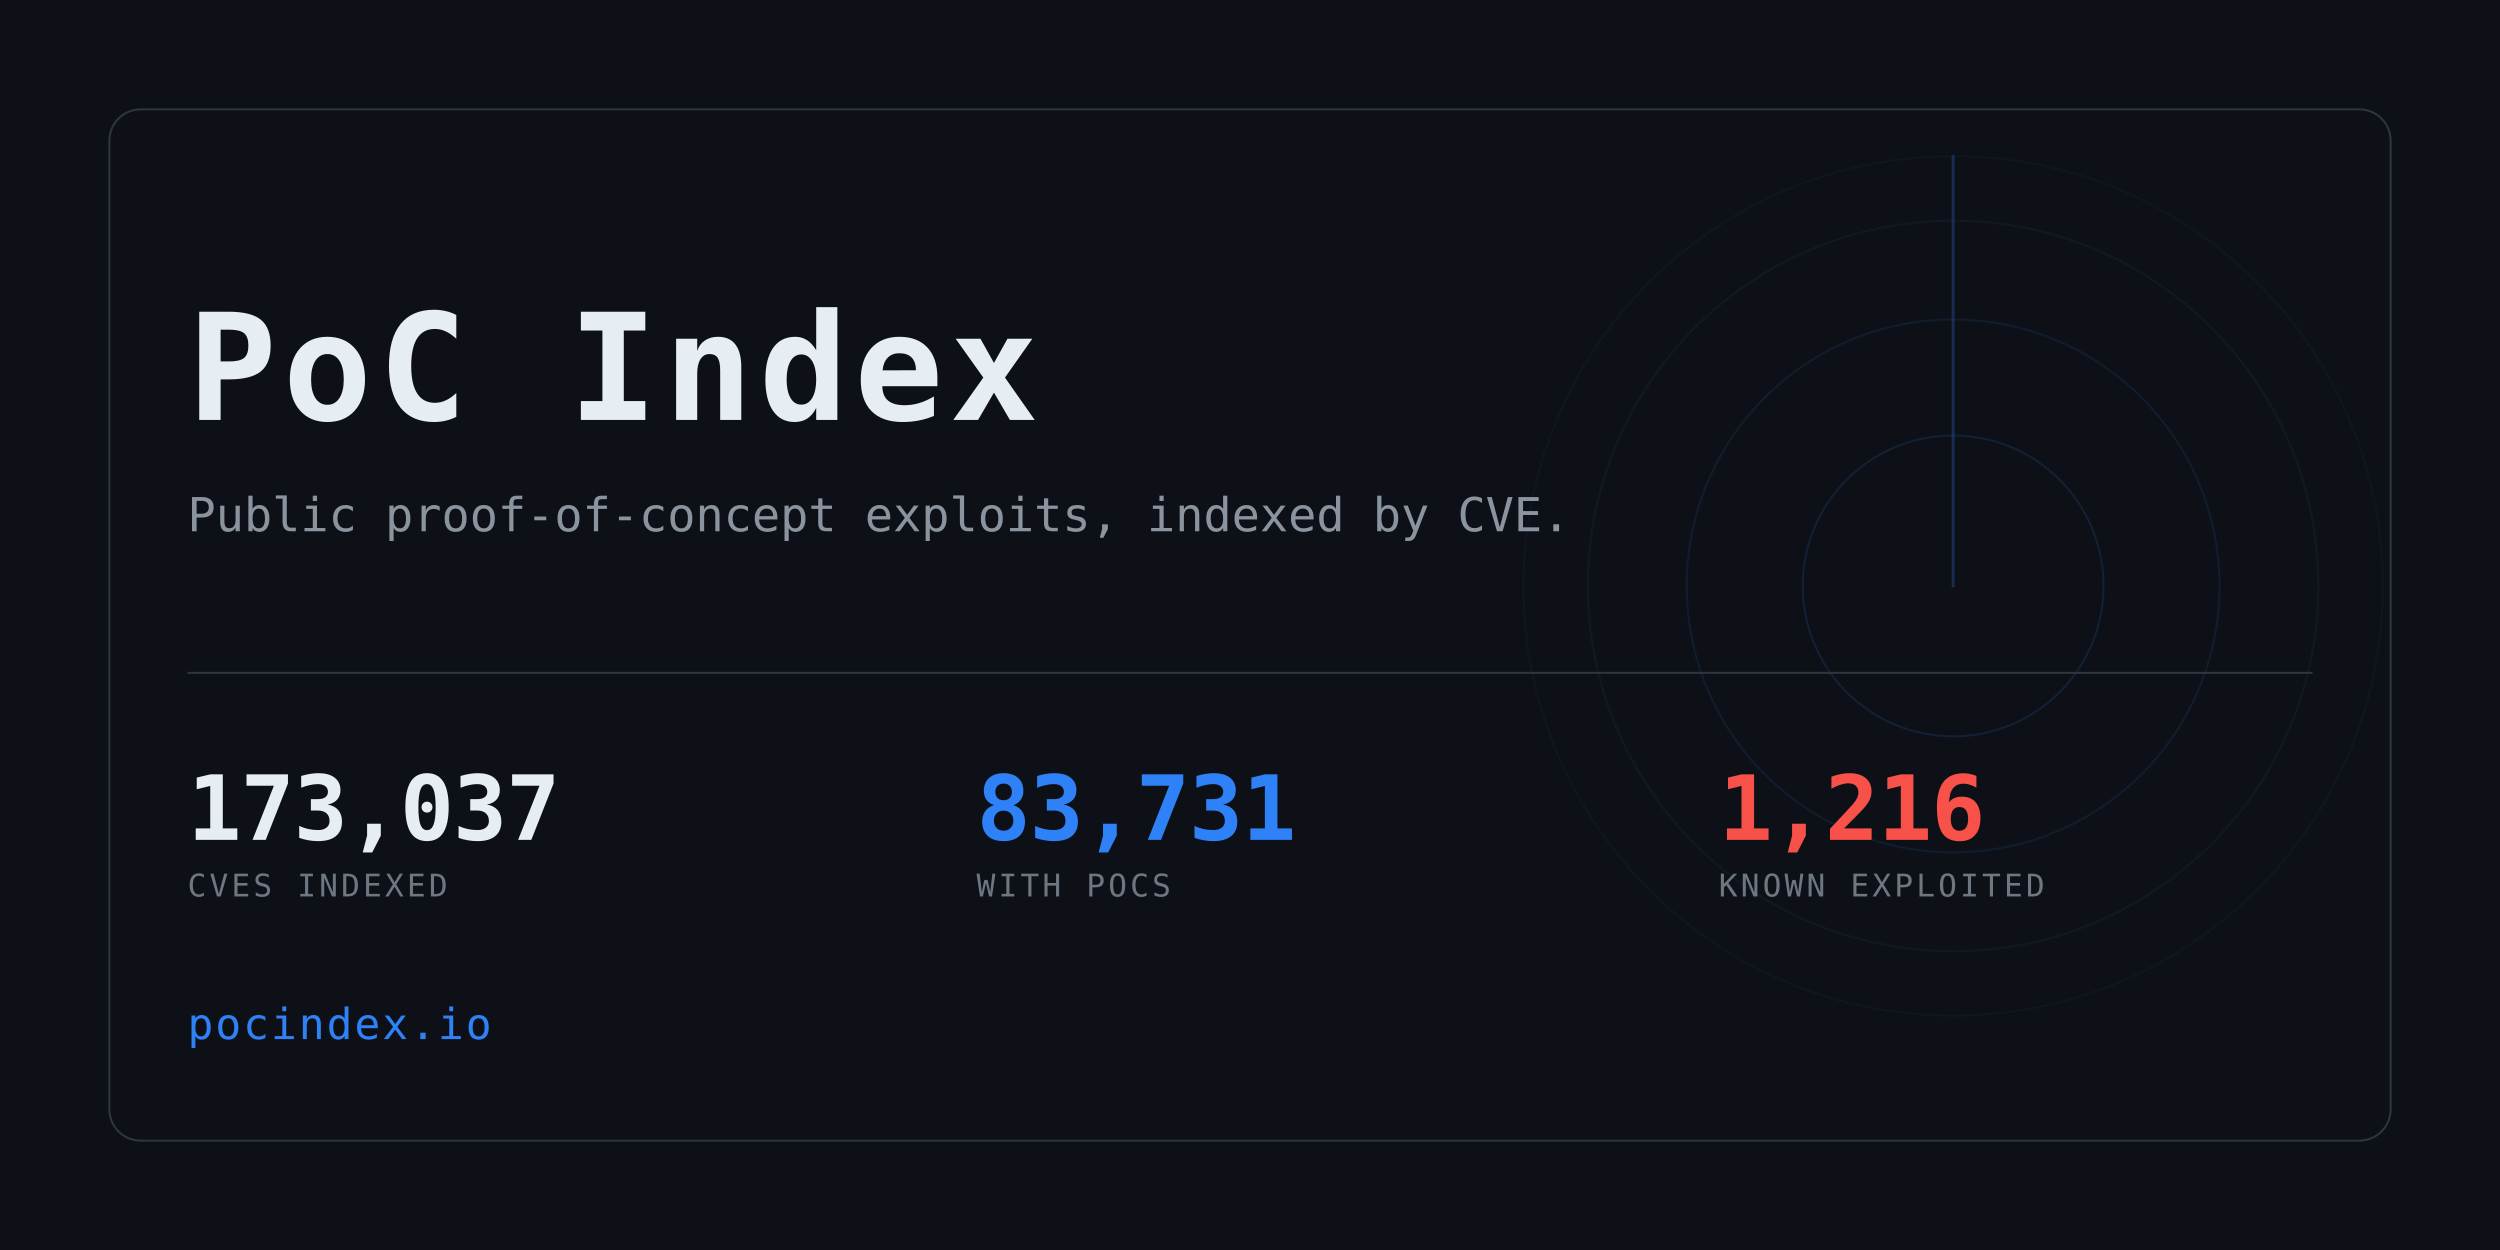
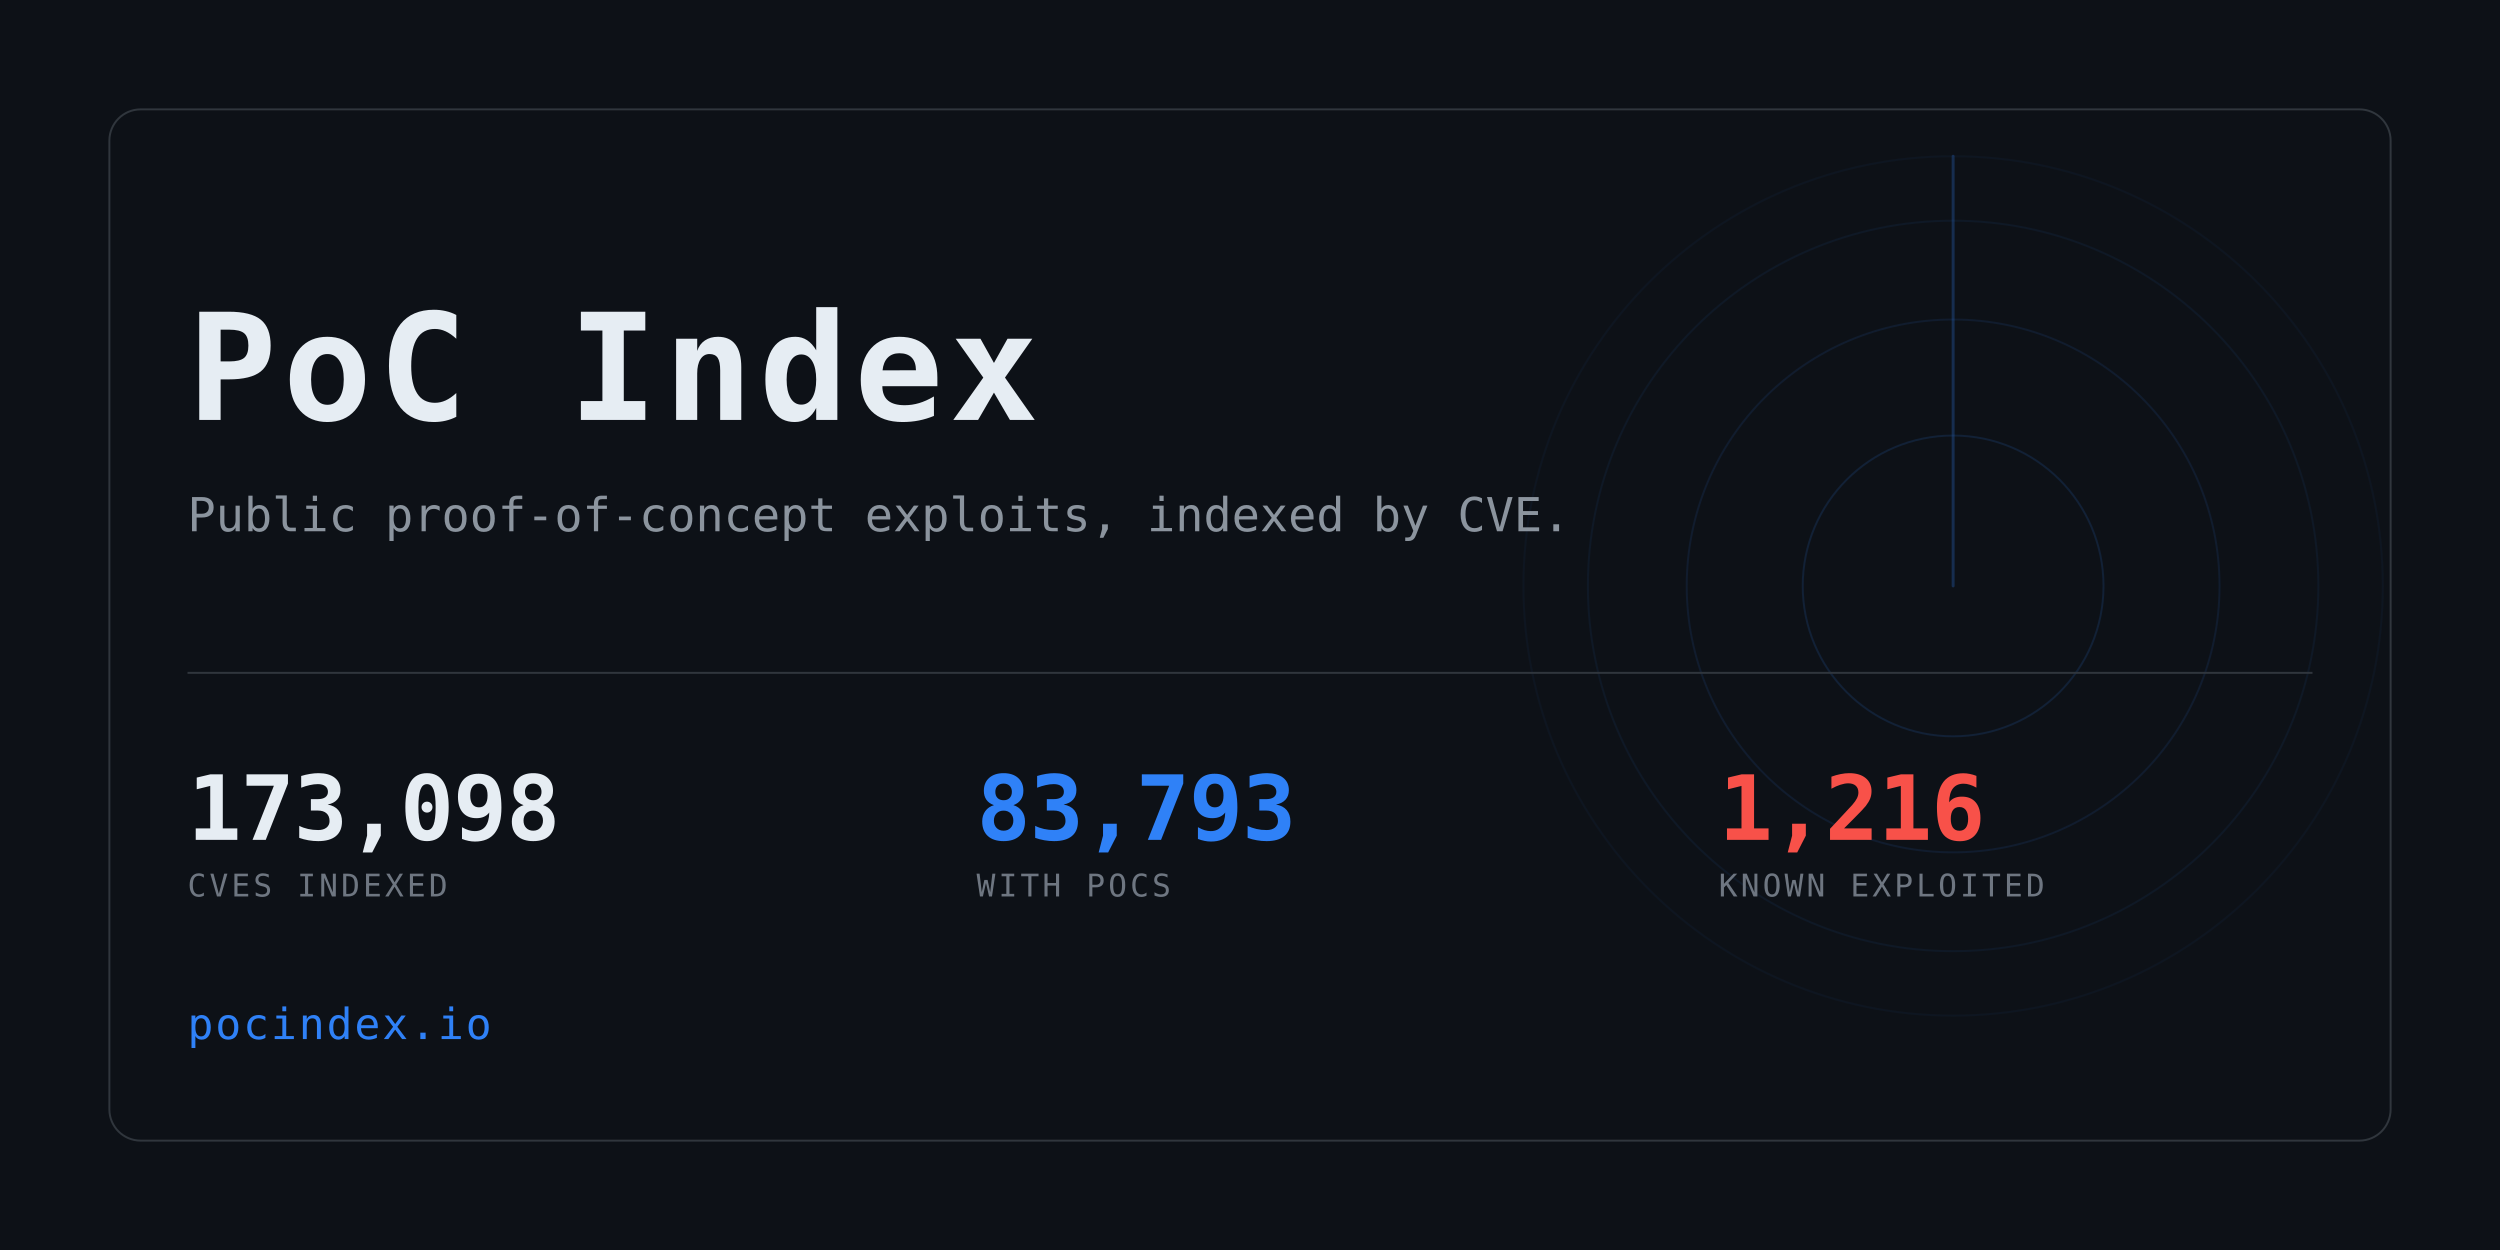
<svg xmlns="http://www.w3.org/2000/svg" width="1280" height="640" viewBox="0 0 1280 640" role="img" aria-label="PoC Index">
  <clipPath id="card">
    <rect x="56" y="56" width="1168" height="528" rx="16" />
  </clipPath>
  <rect width="1280" height="640" fill="#0d1117" />
  <g clip-path="url(#card)" opacity="0.6">
    <g>
      <circle cx="1000" cy="300" r="77.0" fill="none" stroke="#2f81f7" stroke-width="1" opacity="0.234" />
      <circle cx="1000" cy="300" r="136.4" fill="none" stroke="#2f81f7" stroke-width="1" opacity="0.169" />
      <circle cx="1000" cy="300" r="187.0" fill="none" stroke="#2f81f7" stroke-width="1" opacity="0.117" />
      <circle cx="1000" cy="300" r="220.0" fill="none" stroke="#2f81f7" stroke-width="1" opacity="0.078" />
      <line x1="1000" y1="300" x2="1000" y2="80.0" stroke="#2f81f7" stroke-width="1.5" stroke-linecap="round" opacity="0.416">
        <animateTransform attributeName="transform" type="rotate" from="0 1000 300" to="360 1000 300" dur="8s" repeatCount="indefinite" />
      </line>
    </g>
  </g>
  <rect x="56" y="56" width="1168" height="528" rx="16" fill="none" stroke="#30363d" />
  <text x="96" y="215" font-family="ui-monospace,SFMono-Regular,Menlo,Consolas,monospace" font-size="76" font-weight="700" fill="#e6edf3" letter-spacing="3">PoC Index</text>
  <text x="96" y="272" font-family="ui-monospace,SFMono-Regular,Menlo,Consolas,monospace" font-size="24" fill="#8b949e">
    Public proof-of-concept exploits, indexed by CVE.</text>
  <rect x="96" y="344" width="1088" height="1" fill="#30363d" />
-   <text x="96" y="430" font-family="ui-monospace,SFMono-Regular,Menlo,Consolas,monospace" font-size="46" font-weight="700" fill="#e6edf3" letter-spacing="-0.5">173,037</text>
+   <text x="96" y="430" font-family="ui-monospace,SFMono-Regular,Menlo,Consolas,monospace" font-size="46" font-weight="700" fill="#e6edf3" letter-spacing="-0.5">173,098</text>
  <text x="96" y="459" font-family="ui-monospace,SFMono-Regular,Menlo,Consolas,monospace" font-size="16" fill="#6e7681" letter-spacing="1.6">CVES INDEXED</text>
-   <text x="500" y="430" font-family="ui-monospace,SFMono-Regular,Menlo,Consolas,monospace" font-size="46" font-weight="700" fill="#2f81f7" letter-spacing="-0.5">83,731</text>
+   <text x="500" y="430" font-family="ui-monospace,SFMono-Regular,Menlo,Consolas,monospace" font-size="46" font-weight="700" fill="#2f81f7" letter-spacing="-0.5">83,793</text>
  <text x="500" y="459" font-family="ui-monospace,SFMono-Regular,Menlo,Consolas,monospace" font-size="16" fill="#6e7681" letter-spacing="1.6">WITH POCS</text>
  <text x="880" y="430" font-family="ui-monospace,SFMono-Regular,Menlo,Consolas,monospace" font-size="46" font-weight="700" fill="#f85149" letter-spacing="-0.5">1,216</text>
  <text x="880" y="459" font-family="ui-monospace,SFMono-Regular,Menlo,Consolas,monospace" font-size="16" fill="#6e7681" letter-spacing="1.6">KNOWN EXPLOITED</text>
  <text x="96" y="532" font-family="ui-monospace,SFMono-Regular,Menlo,Consolas,monospace" font-size="22" fill="#2f81f7" letter-spacing="1">pocindex.io</text>
</svg>
